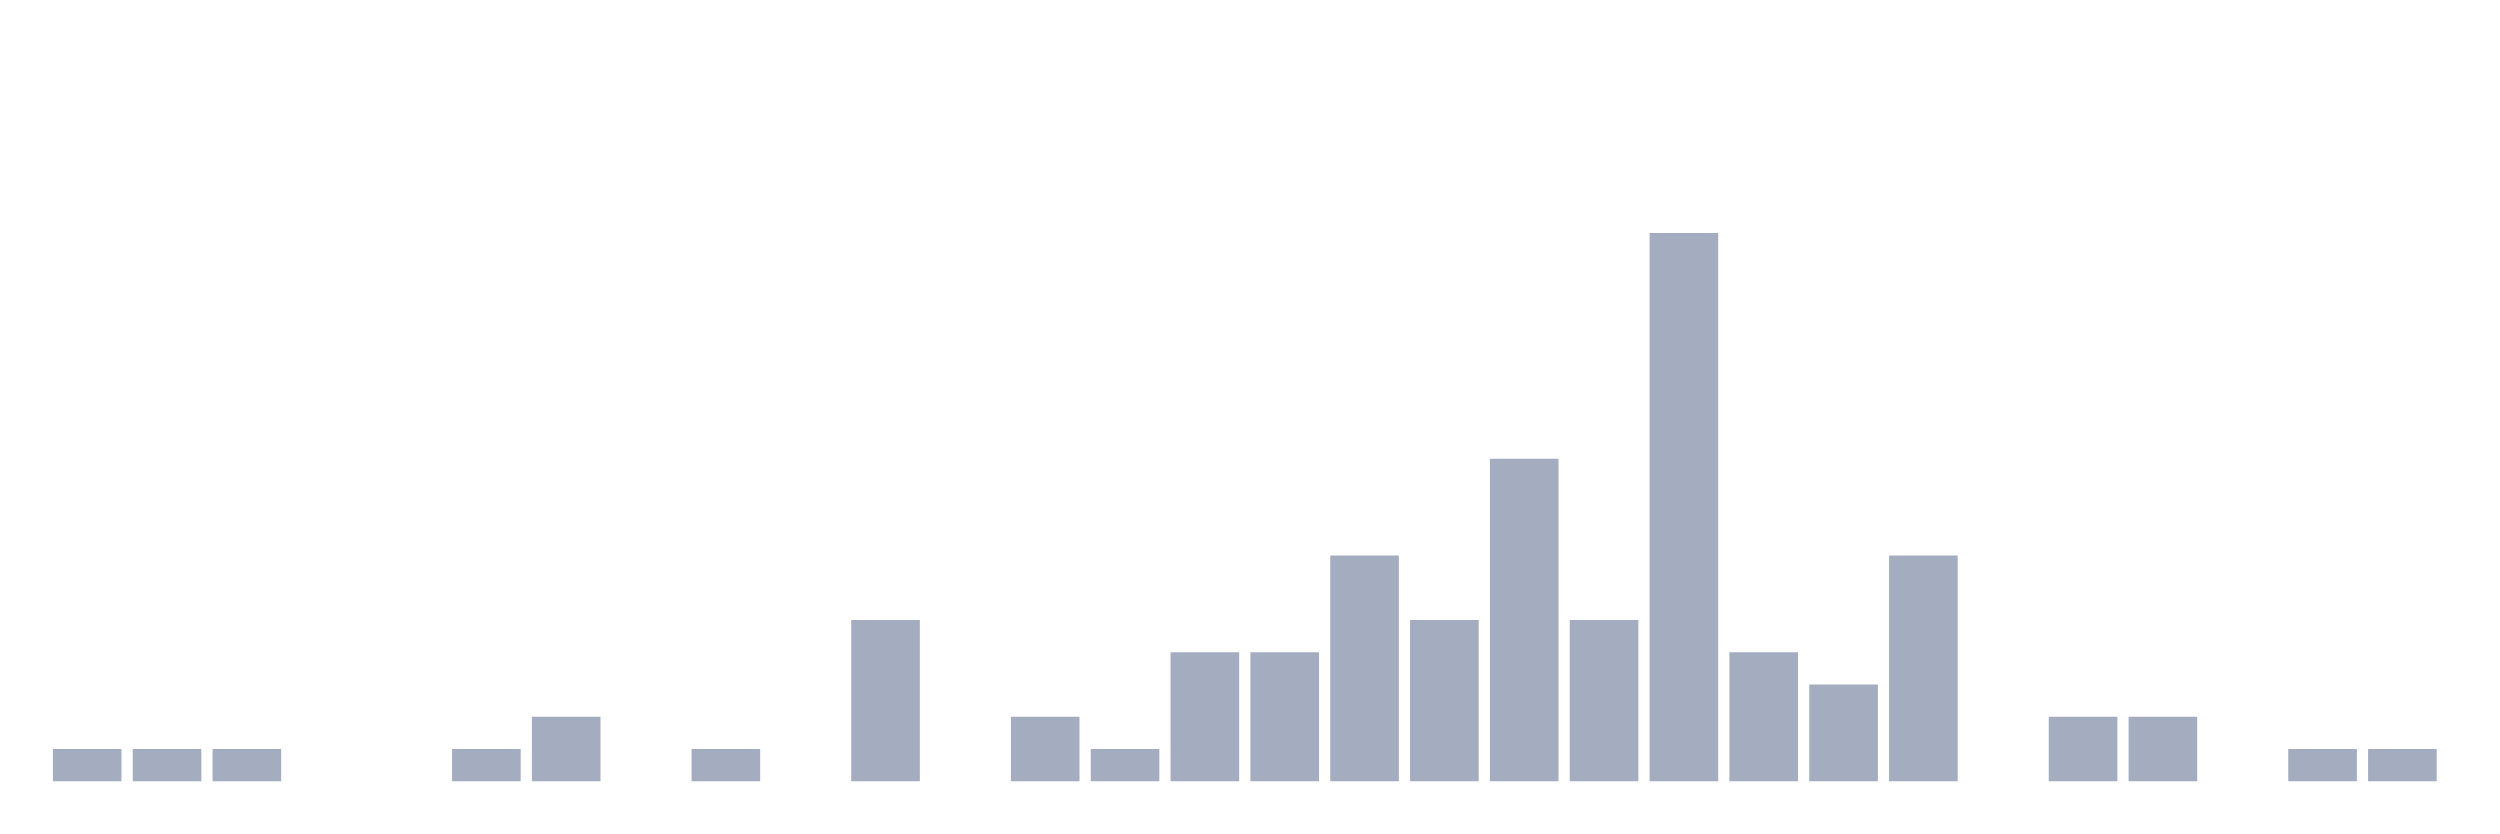
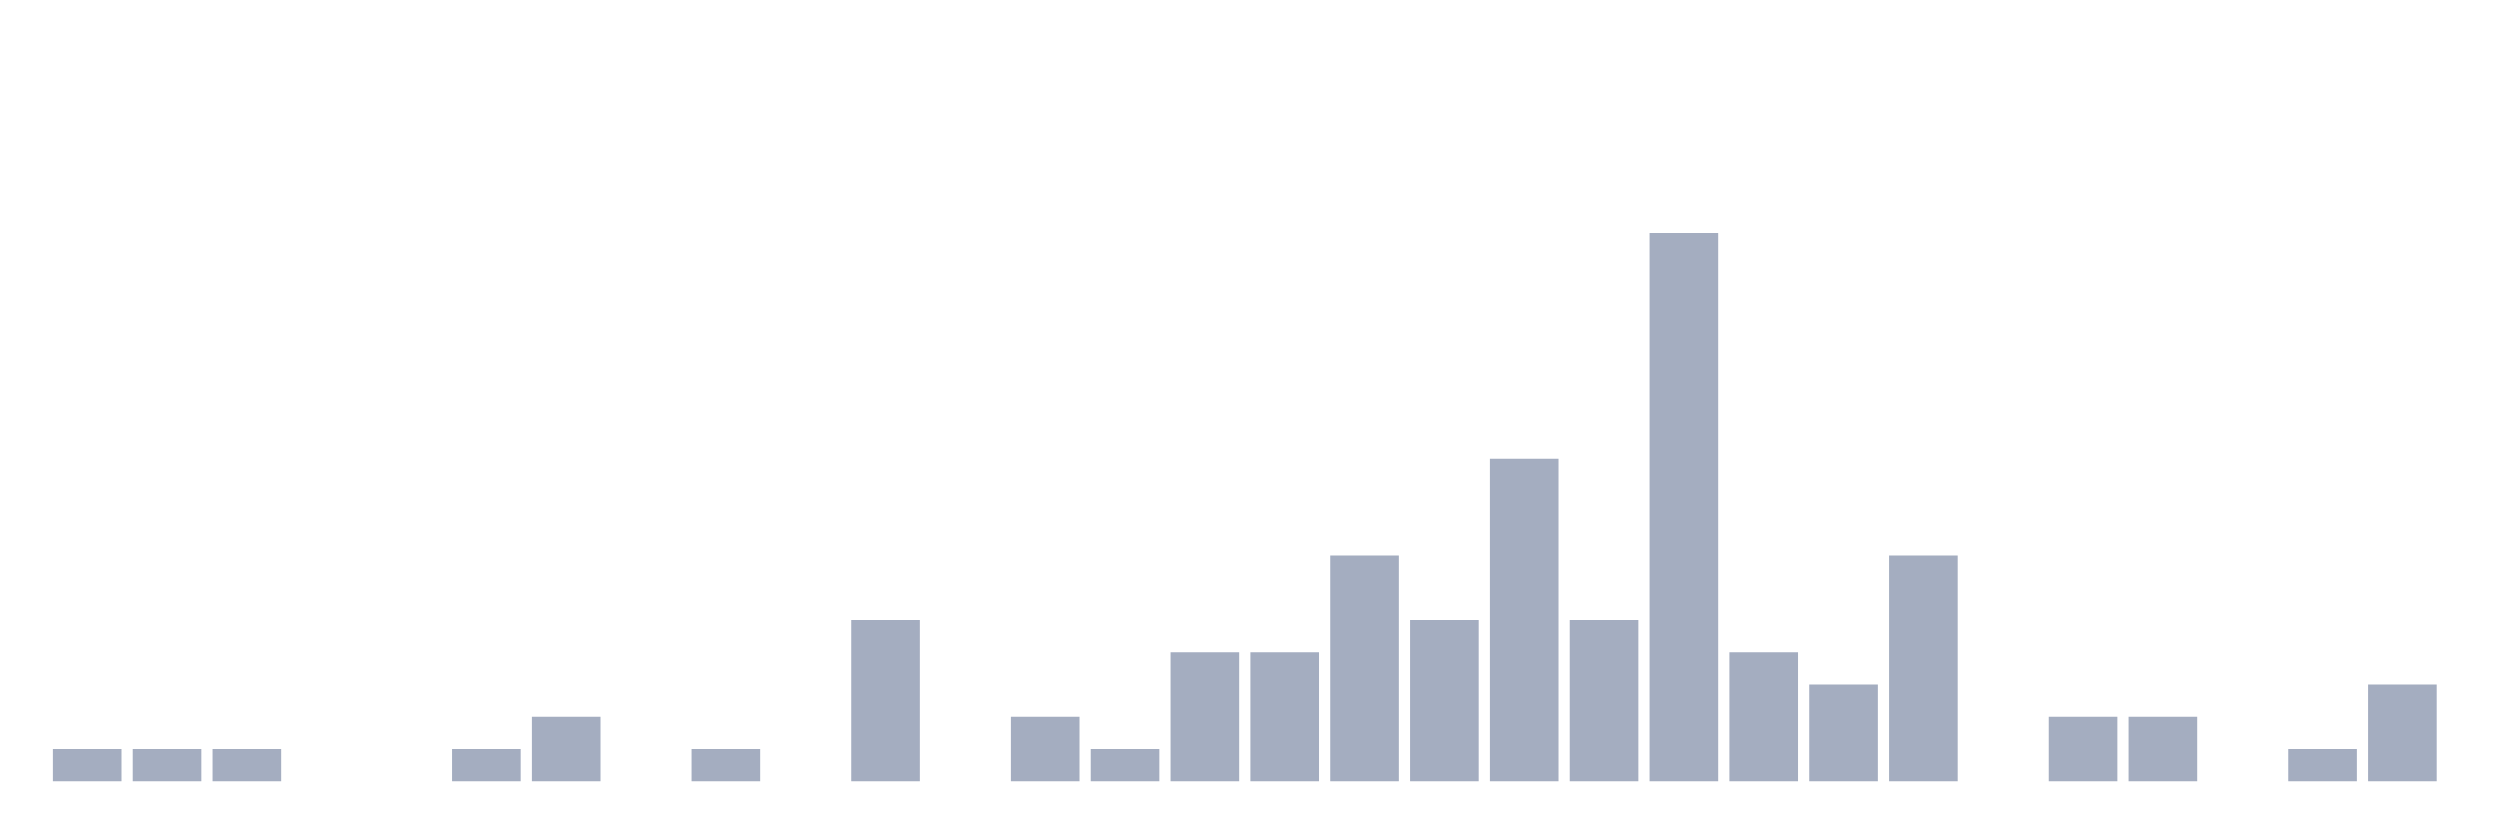
<svg xmlns="http://www.w3.org/2000/svg" viewBox="0 0 480 160">
  <g transform="translate(10,10)">
    <rect class="bar" x="0.153" width="13.175" y="133.808" height="6.192" fill="rgb(164,173,192)" />
    <rect class="bar" x="15.482" width="13.175" y="133.808" height="6.192" fill="rgb(164,173,192)" />
    <rect class="bar" x="30.81" width="13.175" y="133.808" height="6.192" fill="rgb(164,173,192)" />
    <rect class="bar" x="46.138" width="13.175" y="140" height="0" fill="rgb(164,173,192)" />
    <rect class="bar" x="61.466" width="13.175" y="140" height="0" fill="rgb(164,173,192)" />
    <rect class="bar" x="76.794" width="13.175" y="133.808" height="6.192" fill="rgb(164,173,192)" />
    <rect class="bar" x="92.123" width="13.175" y="127.616" height="12.384" fill="rgb(164,173,192)" />
    <rect class="bar" x="107.451" width="13.175" y="140" height="0" fill="rgb(164,173,192)" />
    <rect class="bar" x="122.779" width="13.175" y="133.808" height="6.192" fill="rgb(164,173,192)" />
    <rect class="bar" x="138.107" width="13.175" y="140" height="0" fill="rgb(164,173,192)" />
    <rect class="bar" x="153.436" width="13.175" y="109.04" height="30.96" fill="rgb(164,173,192)" />
    <rect class="bar" x="168.764" width="13.175" y="140" height="0" fill="rgb(164,173,192)" />
    <rect class="bar" x="184.092" width="13.175" y="127.616" height="12.384" fill="rgb(164,173,192)" />
    <rect class="bar" x="199.42" width="13.175" y="133.808" height="6.192" fill="rgb(164,173,192)" />
    <rect class="bar" x="214.748" width="13.175" y="115.232" height="24.768" fill="rgb(164,173,192)" />
    <rect class="bar" x="230.077" width="13.175" y="115.232" height="24.768" fill="rgb(164,173,192)" />
    <rect class="bar" x="245.405" width="13.175" y="96.656" height="43.344" fill="rgb(164,173,192)" />
    <rect class="bar" x="260.733" width="13.175" y="109.04" height="30.96" fill="rgb(164,173,192)" />
    <rect class="bar" x="276.061" width="13.175" y="78.08" height="61.92" fill="rgb(164,173,192)" />
    <rect class="bar" x="291.39" width="13.175" y="109.04" height="30.96" fill="rgb(164,173,192)" />
    <rect class="bar" x="306.718" width="13.175" y="34.737" height="105.263" fill="rgb(164,173,192)" />
    <rect class="bar" x="322.046" width="13.175" y="115.232" height="24.768" fill="rgb(164,173,192)" />
    <rect class="bar" x="337.374" width="13.175" y="121.424" height="18.576" fill="rgb(164,173,192)" />
    <rect class="bar" x="352.702" width="13.175" y="96.656" height="43.344" fill="rgb(164,173,192)" />
    <rect class="bar" x="368.031" width="13.175" y="140" height="0" fill="rgb(164,173,192)" />
    <rect class="bar" x="383.359" width="13.175" y="127.616" height="12.384" fill="rgb(164,173,192)" />
    <rect class="bar" x="398.687" width="13.175" y="127.616" height="12.384" fill="rgb(164,173,192)" />
    <rect class="bar" x="414.015" width="13.175" y="140" height="0" fill="rgb(164,173,192)" />
    <rect class="bar" x="429.344" width="13.175" y="133.808" height="6.192" fill="rgb(164,173,192)" />
-     <rect class="bar" x="444.672" width="13.175" y="133.808" height="6.192" fill="rgb(164,173,192)" />
+     <rect class="bar" x="444.672" width="13.175" y="121.424" height="18.576" fill="rgb(164,173,192)" />
  </g>
</svg>
